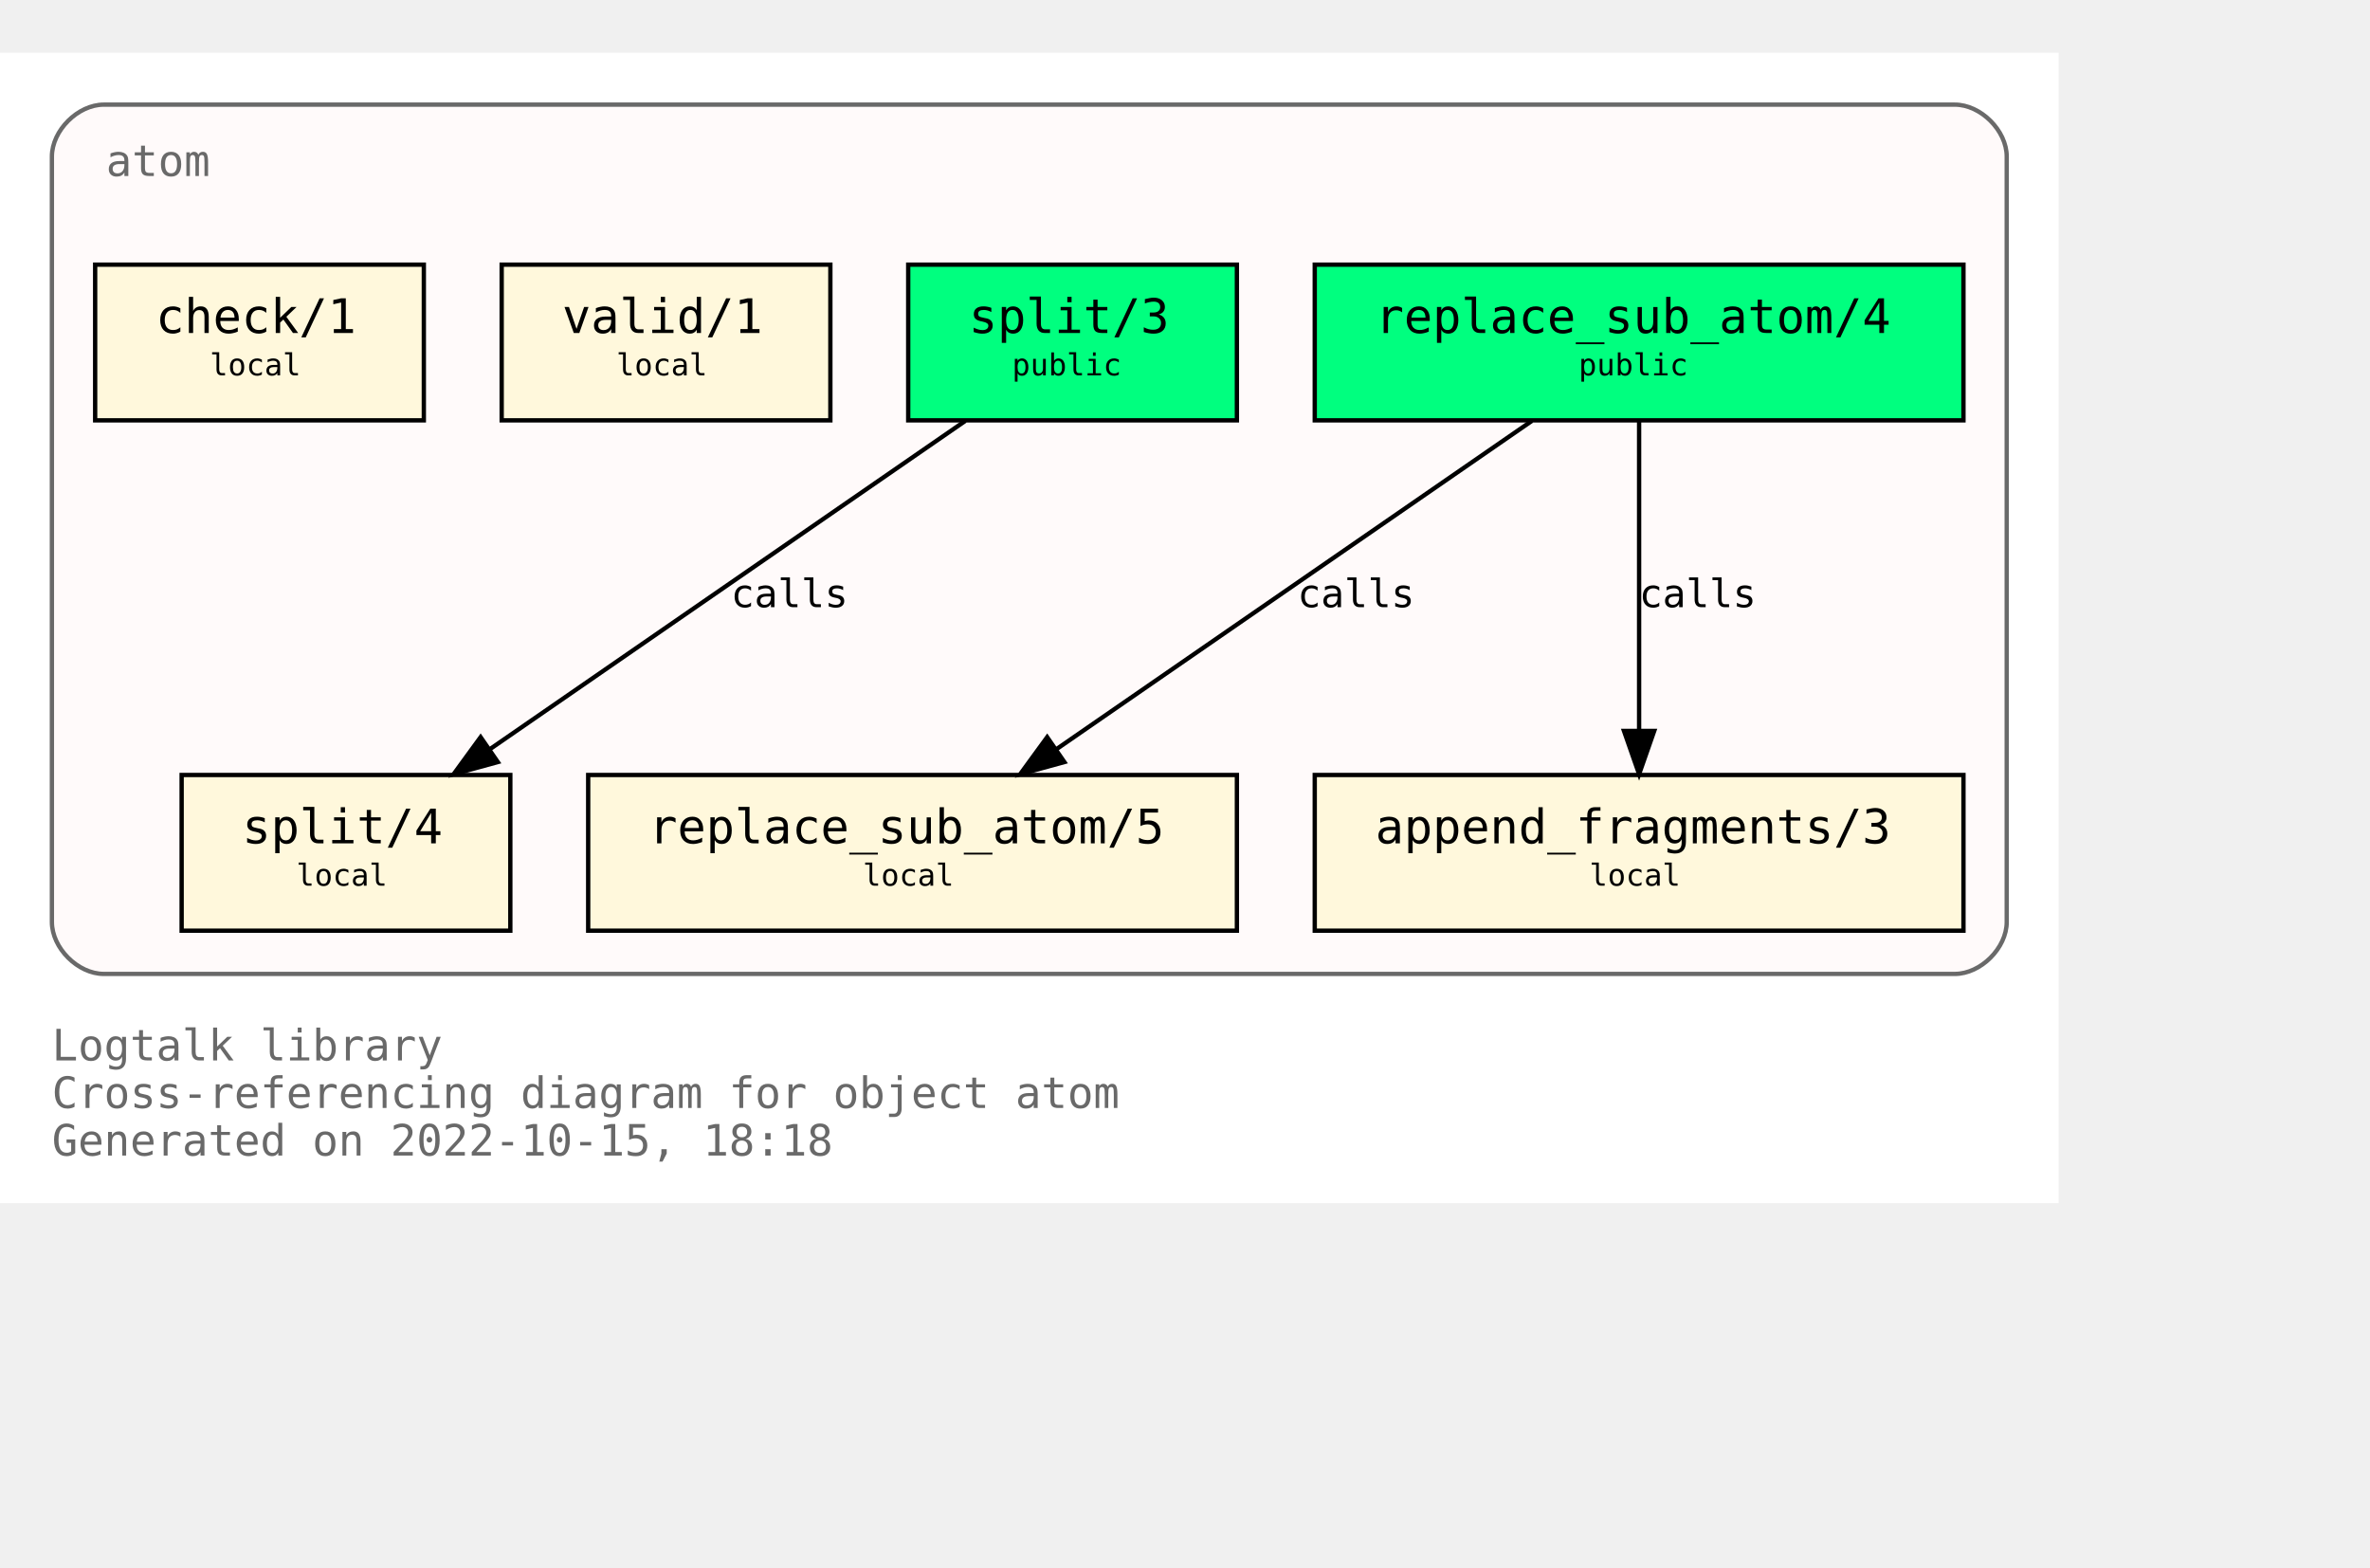
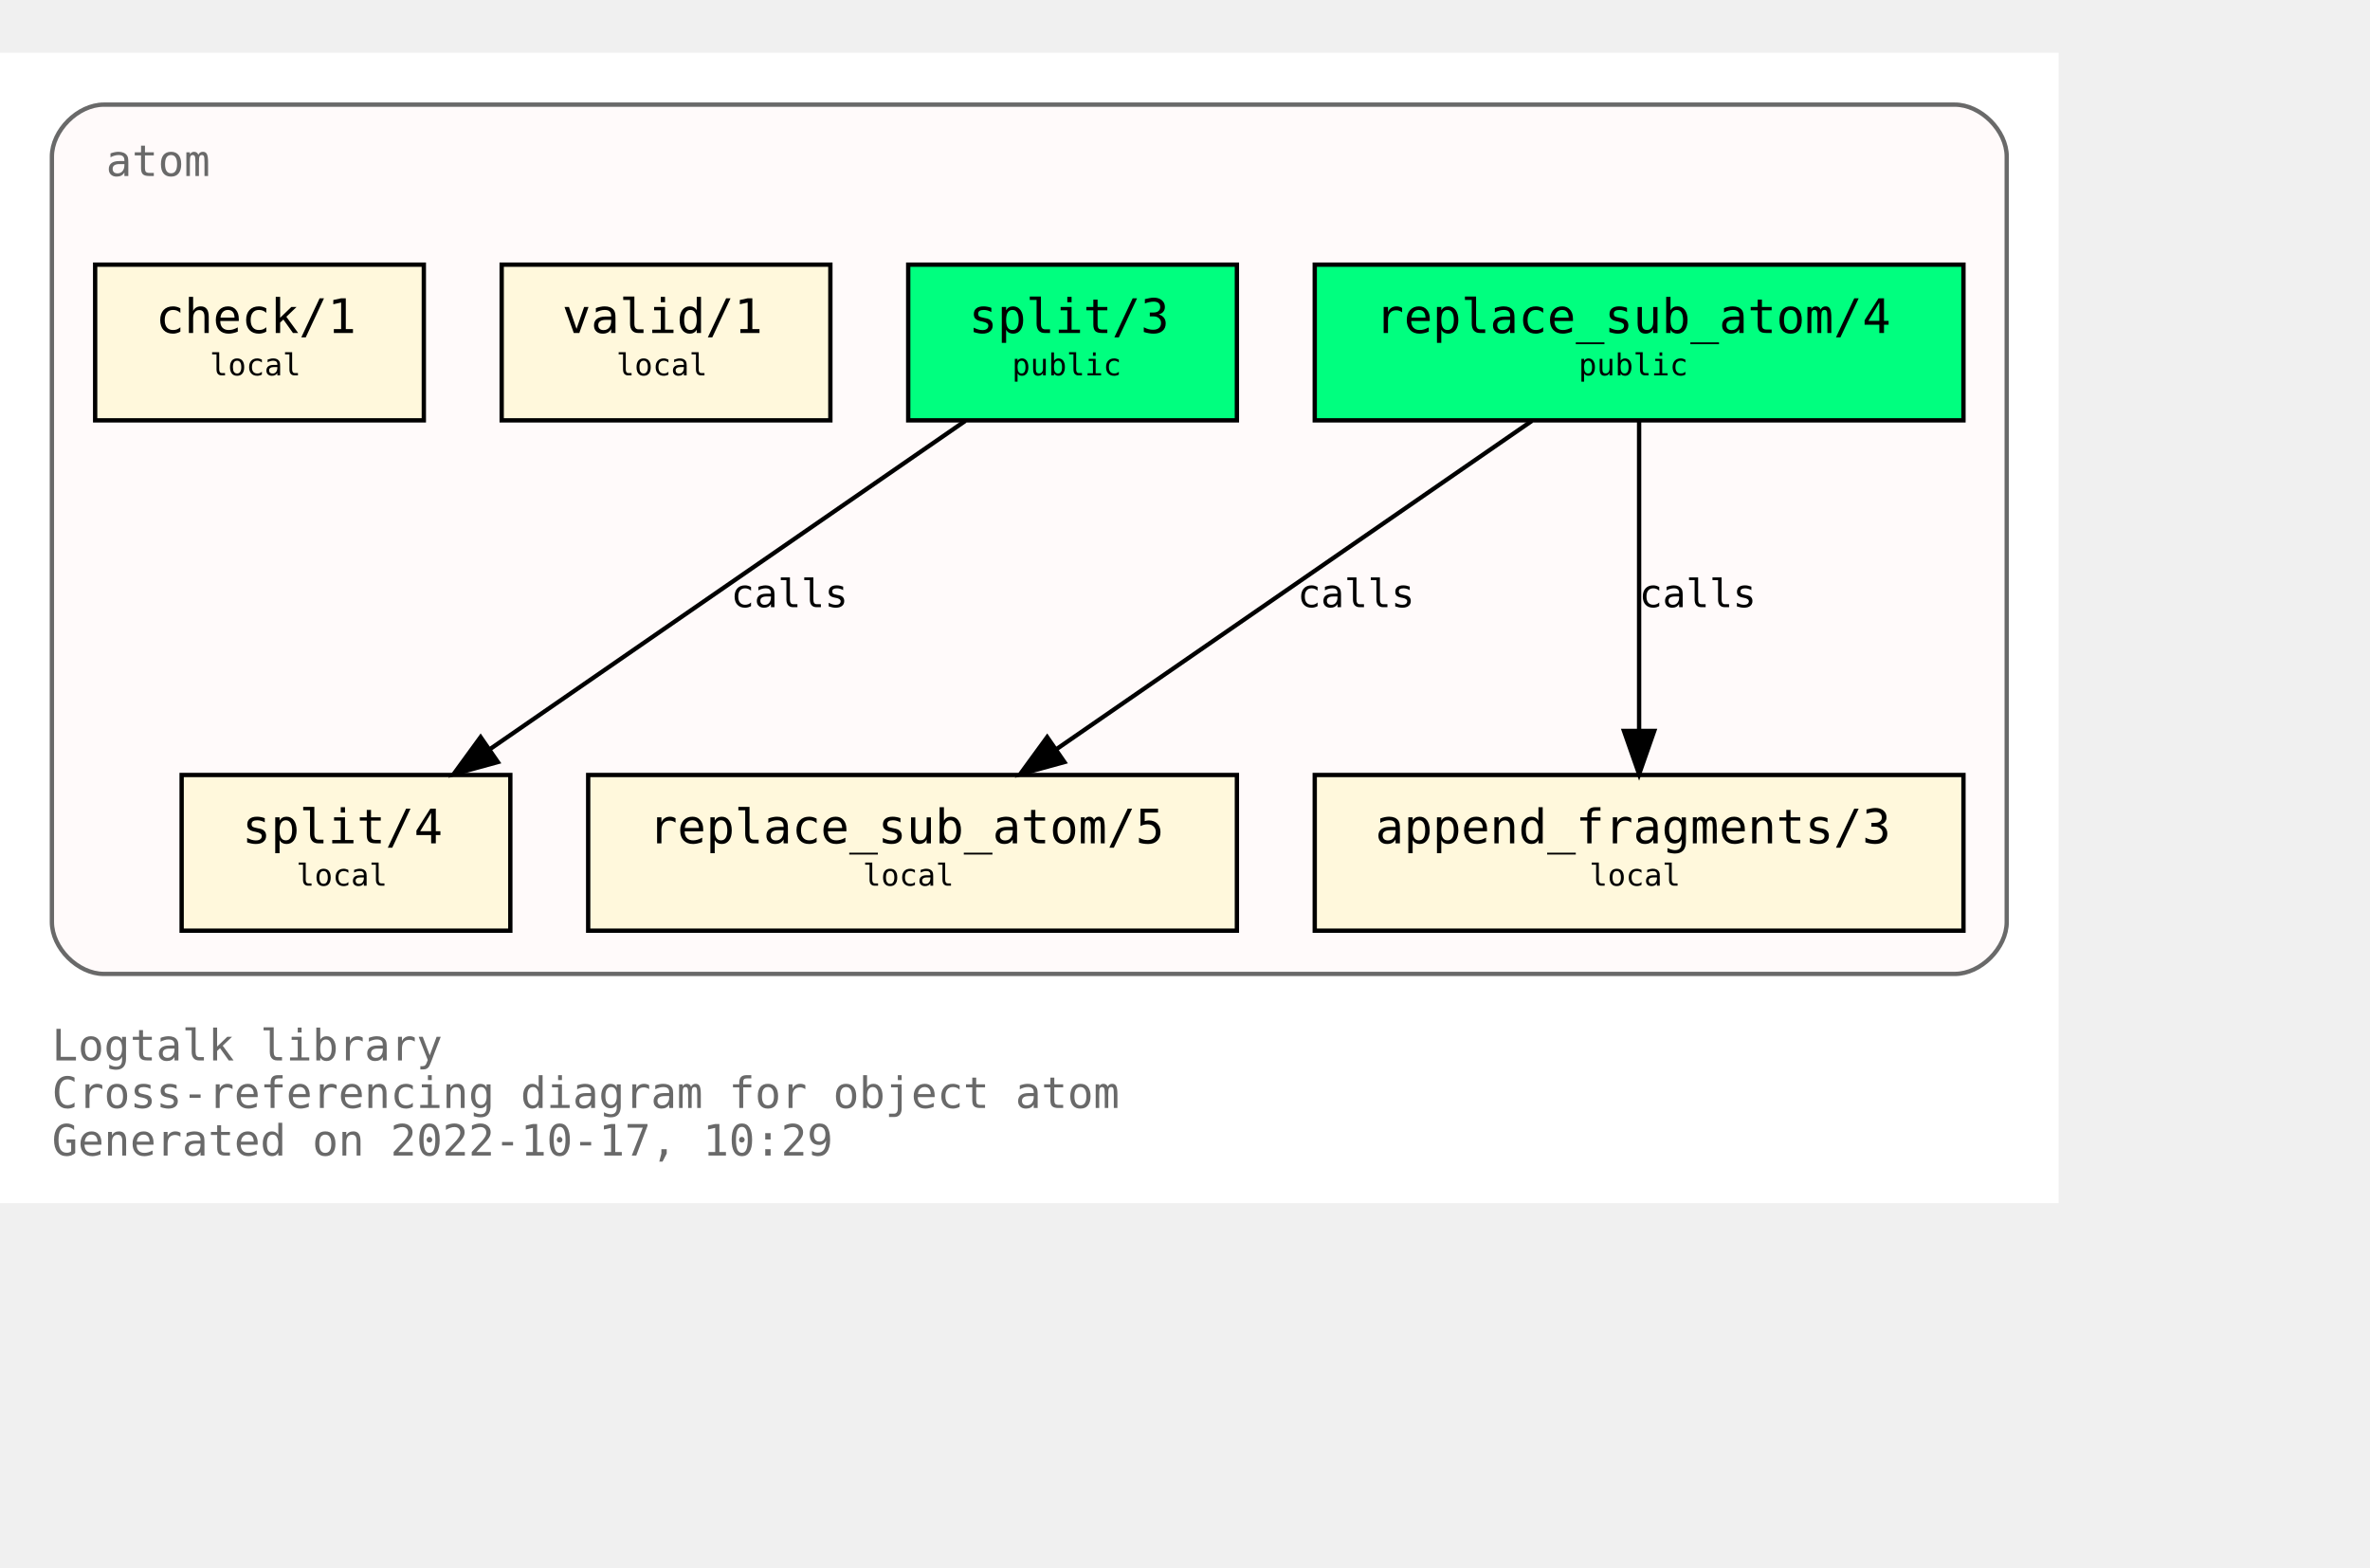
<svg xmlns="http://www.w3.org/2000/svg" xmlns:xlink="http://www.w3.org/1999/xlink" width="620pt" height="410pt" viewBox="72.00 72.00 548.00 338.00">
  <g id="graph0" class="graph" transform="scale(1 1) rotate(0) translate(76 334)">
    <polygon fill="white" stroke="none" points="-4,4 -4,-262 472,-262 472,4 -4,4" />
    <text text-anchor="start" x="8" y="-29" font-family="Monospace" font-size="10.00" fill="dimgray">Logtalk library</text>
    <text text-anchor="start" x="8" y="-18" font-family="Monospace" font-size="10.00" fill="dimgray">Cross-referencing diagram for object atom</text>
-     <text text-anchor="start" x="8" y="-7" font-family="Monospace" font-size="10.00" fill="dimgray">Generated on 2022-10-15, 18:18</text>
+     <text text-anchor="start" x="8" y="-7" font-family="Monospace" font-size="10.00" fill="dimgray">Generated on 2022-10-17, 10:29</text>
    <g id="clust1" class="cluster">
      <g id="a_clust1">
        <a xlink:title="atom">
          <path fill="snow" stroke="dimgray" d="M20,-49C20,-49 448,-49 448,-49 454,-49 460,-55 460,-61 460,-61 460,-238 460,-238 460,-244 454,-250 448,-250 448,-250 20,-250 20,-250 14,-250 8,-244 8,-238 8,-238 8,-61 8,-61 8,-55 14,-49 20,-49" />
          <g id="a_clust1_0">
-             <a xlink:href="https://github.com/LogtalkDotOrg/logtalk3/tree/bb823685f096e8ec494bcf67dca2e41dbee4a53b/library/types/atom.lgt" xlink:title="https://github.com/LogtalkDotOrg/logtalk3/tree/bb823685f096e8ec494bcf67dca2e41dbee4a53b/library/types/atom.lgt">
+             <a xlink:href="https://github.com/LogtalkDotOrg/logtalk3/tree/7547cce5b90359fa047bc69c6a448272161aee74/library/types/atom.lgt" xlink:title="https://github.com/LogtalkDotOrg/logtalk3/tree/7547cce5b90359fa047bc69c6a448272161aee74/library/types/atom.lgt">
              <text text-anchor="start" x="20.5" y="-233.5" font-family="Monospace" font-size="10.00" fill="dimgray">atom</text>
            </a>
          </g>
        </a>
      </g>
    </g>
    <g id="node1" class="node">
      <g id="a_node1">
-         <a xlink:href="https://github.com/LogtalkDotOrg/logtalk3/tree/bb823685f096e8ec494bcf67dca2e41dbee4a53b/library/types/atom.lgt#L32" xlink:title="https://github.com/LogtalkDotOrg/logtalk3/tree/bb823685f096e8ec494bcf67dca2e41dbee4a53b/library/types/atom.lgt#L32">
+         <a xlink:href="https://github.com/LogtalkDotOrg/logtalk3/tree/7547cce5b90359fa047bc69c6a448272161aee74/library/types/atom.lgt#L32" xlink:title="https://github.com/LogtalkDotOrg/logtalk3/tree/7547cce5b90359fa047bc69c6a448272161aee74/library/types/atom.lgt#L32">
          <polygon fill="springgreen" stroke="black" points="450,-213 300,-213 300,-177 450,-177 450,-213" />
          <text text-anchor="start" x="308" y="-197.8" font-family="Monospace" font-size="9.00"> </text>
          <text text-anchor="start" x="314" y="-197.2" font-family="Monospace" font-size="11.00">replace_sub_atom/4</text>
          <text text-anchor="start" x="436" y="-197.8" font-family="Monospace" font-size="9.00"> </text>
          <text text-anchor="start" x="308" y="-186.8" font-family="Monospace" font-size="9.00"> </text>
          <text text-anchor="start" x="361" y="-187.4" font-family="Monospace" font-size="7.00">public</text>
          <text text-anchor="start" x="436" y="-186.8" font-family="Monospace" font-size="9.00"> </text>
        </a>
      </g>
    </g>
    <g id="node4" class="node">
      <g id="a_node4">
-         <a xlink:href="https://github.com/LogtalkDotOrg/logtalk3/tree/bb823685f096e8ec494bcf67dca2e41dbee4a53b/library/types/atom.lgt#L54" xlink:title="https://github.com/LogtalkDotOrg/logtalk3/tree/bb823685f096e8ec494bcf67dca2e41dbee4a53b/library/types/atom.lgt#L54">
+         <a xlink:href="https://github.com/LogtalkDotOrg/logtalk3/tree/7547cce5b90359fa047bc69c6a448272161aee74/library/types/atom.lgt#L54" xlink:title="https://github.com/LogtalkDotOrg/logtalk3/tree/7547cce5b90359fa047bc69c6a448272161aee74/library/types/atom.lgt#L54">
          <polygon fill="cornsilk" stroke="black" points="282,-95 132,-95 132,-59 282,-59 282,-95" />
          <text text-anchor="start" x="140" y="-79.8" font-family="Monospace" font-size="9.00"> </text>
          <text text-anchor="start" x="146" y="-79.2" font-family="Monospace" font-size="11.00">replace_sub_atom/5</text>
          <text text-anchor="start" x="268" y="-79.8" font-family="Monospace" font-size="9.00"> </text>
          <text text-anchor="start" x="140" y="-68.8" font-family="Monospace" font-size="9.00"> </text>
          <text text-anchor="start" x="195.5" y="-69.4" font-family="Monospace" font-size="7.00">local</text>
          <text text-anchor="start" x="268" y="-68.8" font-family="Monospace" font-size="9.00"> </text>
        </a>
      </g>
    </g>
    <g id="edge1" class="edge">
      <g id="a_edge1">
-         <a xlink:href="https://github.com/LogtalkDotOrg/logtalk3/tree/bb823685f096e8ec494bcf67dca2e41dbee4a53b/library/types/atom.lgt#L46" xlink:title="calls">
+         <a xlink:href="https://github.com/LogtalkDotOrg/logtalk3/tree/7547cce5b90359fa047bc69c6a448272161aee74/library/types/atom.lgt#L46" xlink:title="calls">
          <path fill="none" stroke="black" d="M350.21,-176.88C321.05,-156.75 272.53,-123.25 240.16,-100.89" />
          <polygon fill="black" stroke="black" points="242.11,-97.99 231.89,-95.19 238.13,-103.75 242.11,-97.99" />
        </a>
      </g>
      <g id="a_edge1-label">
-         <a xlink:href="https://github.com/LogtalkDotOrg/logtalk3/tree/bb823685f096e8ec494bcf67dca2e41dbee4a53b/library/types/atom.lgt#L46" xlink:title="https://github.com/LogtalkDotOrg/logtalk3/tree/bb823685f096e8ec494bcf67dca2e41dbee4a53b/library/types/atom.lgt#L46">
+         <a xlink:href="https://github.com/LogtalkDotOrg/logtalk3/tree/7547cce5b90359fa047bc69c6a448272161aee74/library/types/atom.lgt#L46" xlink:title="https://github.com/LogtalkDotOrg/logtalk3/tree/7547cce5b90359fa047bc69c6a448272161aee74/library/types/atom.lgt#L46">
          <text text-anchor="start" x="296" y="-133.8" font-family="Monospace" font-size="9.00">calls</text>
        </a>
      </g>
    </g>
    <g id="node5" class="node">
      <g id="a_node5">
-         <a xlink:href="https://github.com/LogtalkDotOrg/logtalk3/tree/bb823685f096e8ec494bcf67dca2e41dbee4a53b/library/types/atom.lgt#L65" xlink:title="https://github.com/LogtalkDotOrg/logtalk3/tree/bb823685f096e8ec494bcf67dca2e41dbee4a53b/library/types/atom.lgt#L65">
+         <a xlink:href="https://github.com/LogtalkDotOrg/logtalk3/tree/7547cce5b90359fa047bc69c6a448272161aee74/library/types/atom.lgt#L65" xlink:title="https://github.com/LogtalkDotOrg/logtalk3/tree/7547cce5b90359fa047bc69c6a448272161aee74/library/types/atom.lgt#L65">
          <polygon fill="cornsilk" stroke="black" points="450,-95 300,-95 300,-59 450,-59 450,-95" />
          <text text-anchor="start" x="308" y="-79.8" font-family="Monospace" font-size="9.00"> </text>
          <text text-anchor="start" x="314" y="-79.2" font-family="Monospace" font-size="11.00">append_fragments/3</text>
          <text text-anchor="start" x="436" y="-79.8" font-family="Monospace" font-size="9.00"> </text>
          <text text-anchor="start" x="308" y="-68.8" font-family="Monospace" font-size="9.00"> </text>
          <text text-anchor="start" x="363.5" y="-69.4" font-family="Monospace" font-size="7.00">local</text>
          <text text-anchor="start" x="436" y="-68.8" font-family="Monospace" font-size="9.00"> </text>
        </a>
      </g>
    </g>
    <g id="edge2" class="edge">
      <g id="a_edge2">
-         <a xlink:href="https://github.com/LogtalkDotOrg/logtalk3/tree/bb823685f096e8ec494bcf67dca2e41dbee4a53b/library/types/atom.lgt#L46" xlink:title="calls">
+         <a xlink:href="https://github.com/LogtalkDotOrg/logtalk3/tree/7547cce5b90359fa047bc69c6a448272161aee74/library/types/atom.lgt#L46" xlink:title="calls">
          <path fill="none" stroke="black" d="M375,-176.88C375,-158.04 375,-127.47 375,-105.3" />
          <polygon fill="black" stroke="black" points="378.5,-105.19 375,-95.19 371.5,-105.19 378.5,-105.19" />
        </a>
      </g>
      <g id="a_edge2-label">
-         <a xlink:href="https://github.com/LogtalkDotOrg/logtalk3/tree/bb823685f096e8ec494bcf67dca2e41dbee4a53b/library/types/atom.lgt#L46" xlink:title="https://github.com/LogtalkDotOrg/logtalk3/tree/bb823685f096e8ec494bcf67dca2e41dbee4a53b/library/types/atom.lgt#L46">
+         <a xlink:href="https://github.com/LogtalkDotOrg/logtalk3/tree/7547cce5b90359fa047bc69c6a448272161aee74/library/types/atom.lgt#L46" xlink:title="https://github.com/LogtalkDotOrg/logtalk3/tree/7547cce5b90359fa047bc69c6a448272161aee74/library/types/atom.lgt#L46">
          <text text-anchor="start" x="375" y="-133.8" font-family="Monospace" font-size="9.00">calls</text>
        </a>
      </g>
    </g>
    <g id="node2" class="node">
      <g id="a_node2">
-         <a xlink:href="https://github.com/LogtalkDotOrg/logtalk3/tree/bb823685f096e8ec494bcf67dca2e41dbee4a53b/library/types/atom.lgt#L39" xlink:title="https://github.com/LogtalkDotOrg/logtalk3/tree/bb823685f096e8ec494bcf67dca2e41dbee4a53b/library/types/atom.lgt#L39">
+         <a xlink:href="https://github.com/LogtalkDotOrg/logtalk3/tree/7547cce5b90359fa047bc69c6a448272161aee74/library/types/atom.lgt#L39" xlink:title="https://github.com/LogtalkDotOrg/logtalk3/tree/7547cce5b90359fa047bc69c6a448272161aee74/library/types/atom.lgt#L39">
          <polygon fill="springgreen" stroke="black" points="282,-213 206,-213 206,-177 282,-177 282,-213" />
          <text text-anchor="start" x="214" y="-197.8" font-family="Monospace" font-size="9.00"> </text>
          <text text-anchor="start" x="220" y="-197.2" font-family="Monospace" font-size="11.00">split/3</text>
          <text text-anchor="start" x="268" y="-197.8" font-family="Monospace" font-size="9.00"> </text>
          <text text-anchor="start" x="214" y="-186.8" font-family="Monospace" font-size="9.00"> </text>
          <text text-anchor="start" x="230" y="-187.4" font-family="Monospace" font-size="7.00">public</text>
          <text text-anchor="start" x="268" y="-186.8" font-family="Monospace" font-size="9.00"> </text>
        </a>
      </g>
    </g>
    <g id="node6" class="node">
      <g id="a_node6">
-         <a xlink:href="https://github.com/LogtalkDotOrg/logtalk3/tree/bb823685f096e8ec494bcf67dca2e41dbee4a53b/library/types/atom.lgt#L77" xlink:title="https://github.com/LogtalkDotOrg/logtalk3/tree/bb823685f096e8ec494bcf67dca2e41dbee4a53b/library/types/atom.lgt#L77">
+         <a xlink:href="https://github.com/LogtalkDotOrg/logtalk3/tree/7547cce5b90359fa047bc69c6a448272161aee74/library/types/atom.lgt#L77" xlink:title="https://github.com/LogtalkDotOrg/logtalk3/tree/7547cce5b90359fa047bc69c6a448272161aee74/library/types/atom.lgt#L77">
          <polygon fill="cornsilk" stroke="black" points="114,-95 38,-95 38,-59 114,-59 114,-95" />
          <text text-anchor="start" x="46" y="-79.8" font-family="Monospace" font-size="9.00"> </text>
          <text text-anchor="start" x="52" y="-79.2" font-family="Monospace" font-size="11.00">split/4</text>
          <text text-anchor="start" x="100" y="-79.8" font-family="Monospace" font-size="9.00"> </text>
          <text text-anchor="start" x="46" y="-68.8" font-family="Monospace" font-size="9.00"> </text>
          <text text-anchor="start" x="64.5" y="-69.4" font-family="Monospace" font-size="7.00">local</text>
          <text text-anchor="start" x="100" y="-68.8" font-family="Monospace" font-size="9.00"> </text>
        </a>
      </g>
    </g>
    <g id="edge3" class="edge">
      <g id="a_edge3">
-         <a xlink:href="https://github.com/LogtalkDotOrg/logtalk3/tree/bb823685f096e8ec494bcf67dca2e41dbee4a53b/library/types/atom.lgt#L70" xlink:title="calls">
+         <a xlink:href="https://github.com/LogtalkDotOrg/logtalk3/tree/7547cce5b90359fa047bc69c6a448272161aee74/library/types/atom.lgt#L70" xlink:title="calls">
          <path fill="none" stroke="black" d="M219.21,-176.88C190.05,-156.75 141.53,-123.25 109.16,-100.89" />
          <polygon fill="black" stroke="black" points="111.11,-97.99 100.89,-95.19 107.13,-103.75 111.11,-97.99" />
        </a>
      </g>
      <g id="a_edge3-label">
-         <a xlink:href="https://github.com/LogtalkDotOrg/logtalk3/tree/bb823685f096e8ec494bcf67dca2e41dbee4a53b/library/types/atom.lgt#L70" xlink:title="https://github.com/LogtalkDotOrg/logtalk3/tree/bb823685f096e8ec494bcf67dca2e41dbee4a53b/library/types/atom.lgt#L70">
+         <a xlink:href="https://github.com/LogtalkDotOrg/logtalk3/tree/7547cce5b90359fa047bc69c6a448272161aee74/library/types/atom.lgt#L70" xlink:title="https://github.com/LogtalkDotOrg/logtalk3/tree/7547cce5b90359fa047bc69c6a448272161aee74/library/types/atom.lgt#L70">
          <text text-anchor="start" x="165" y="-133.8" font-family="Monospace" font-size="9.00">calls</text>
        </a>
      </g>
    </g>
    <g id="node3" class="node">
      <g id="a_node3">
-         <a xlink:href="https://github.com/LogtalkDotOrg/logtalk3/tree/bb823685f096e8ec494bcf67dca2e41dbee4a53b/library/types/atom.lgt#L88" xlink:title="https://github.com/LogtalkDotOrg/logtalk3/tree/bb823685f096e8ec494bcf67dca2e41dbee4a53b/library/types/atom.lgt#L88">
+         <a xlink:href="https://github.com/LogtalkDotOrg/logtalk3/tree/7547cce5b90359fa047bc69c6a448272161aee74/library/types/atom.lgt#L88" xlink:title="https://github.com/LogtalkDotOrg/logtalk3/tree/7547cce5b90359fa047bc69c6a448272161aee74/library/types/atom.lgt#L88">
          <polygon fill="cornsilk" stroke="black" points="188,-213 112,-213 112,-177 188,-177 188,-213" />
          <text text-anchor="start" x="120" y="-197.8" font-family="Monospace" font-size="9.00"> </text>
          <text text-anchor="start" x="126" y="-197.2" font-family="Monospace" font-size="11.00">valid/1</text>
          <text text-anchor="start" x="174" y="-197.8" font-family="Monospace" font-size="9.00"> </text>
          <text text-anchor="start" x="120" y="-186.8" font-family="Monospace" font-size="9.00"> </text>
          <text text-anchor="start" x="138.5" y="-187.4" font-family="Monospace" font-size="7.00">local</text>
          <text text-anchor="start" x="174" y="-186.8" font-family="Monospace" font-size="9.00"> </text>
        </a>
      </g>
    </g>
    <g id="node7" class="node">
      <g id="a_node7">
-         <a xlink:href="https://github.com/LogtalkDotOrg/logtalk3/tree/bb823685f096e8ec494bcf67dca2e41dbee4a53b/library/types/atom.lgt#L91" xlink:title="https://github.com/LogtalkDotOrg/logtalk3/tree/bb823685f096e8ec494bcf67dca2e41dbee4a53b/library/types/atom.lgt#L91">
+         <a xlink:href="https://github.com/LogtalkDotOrg/logtalk3/tree/7547cce5b90359fa047bc69c6a448272161aee74/library/types/atom.lgt#L91" xlink:title="https://github.com/LogtalkDotOrg/logtalk3/tree/7547cce5b90359fa047bc69c6a448272161aee74/library/types/atom.lgt#L91">
          <polygon fill="cornsilk" stroke="black" points="94,-213 18,-213 18,-177 94,-177 94,-213" />
          <text text-anchor="start" x="26" y="-197.8" font-family="Monospace" font-size="9.00"> </text>
          <text text-anchor="start" x="32" y="-197.2" font-family="Monospace" font-size="11.00">check/1</text>
          <text text-anchor="start" x="80" y="-197.8" font-family="Monospace" font-size="9.00"> </text>
          <text text-anchor="start" x="26" y="-186.8" font-family="Monospace" font-size="9.00"> </text>
          <text text-anchor="start" x="44.5" y="-187.4" font-family="Monospace" font-size="7.00">local</text>
          <text text-anchor="start" x="80" y="-186.8" font-family="Monospace" font-size="9.00"> </text>
        </a>
      </g>
    </g>
  </g>
</svg>
